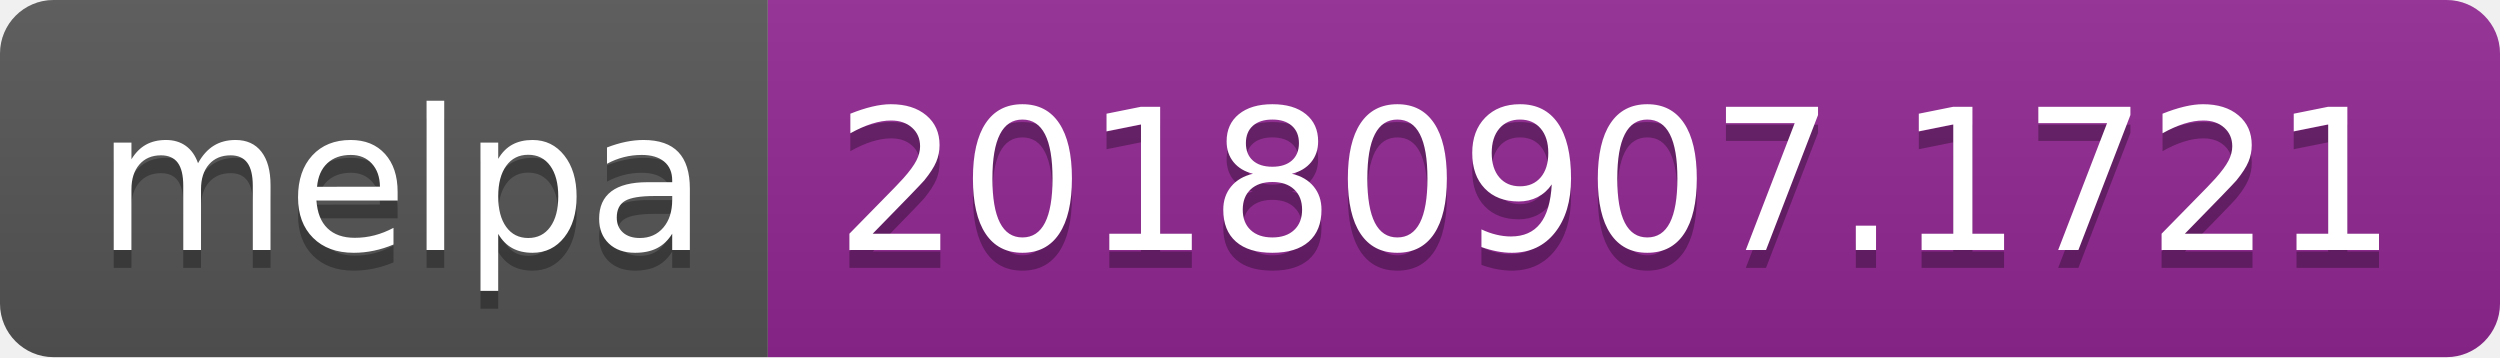
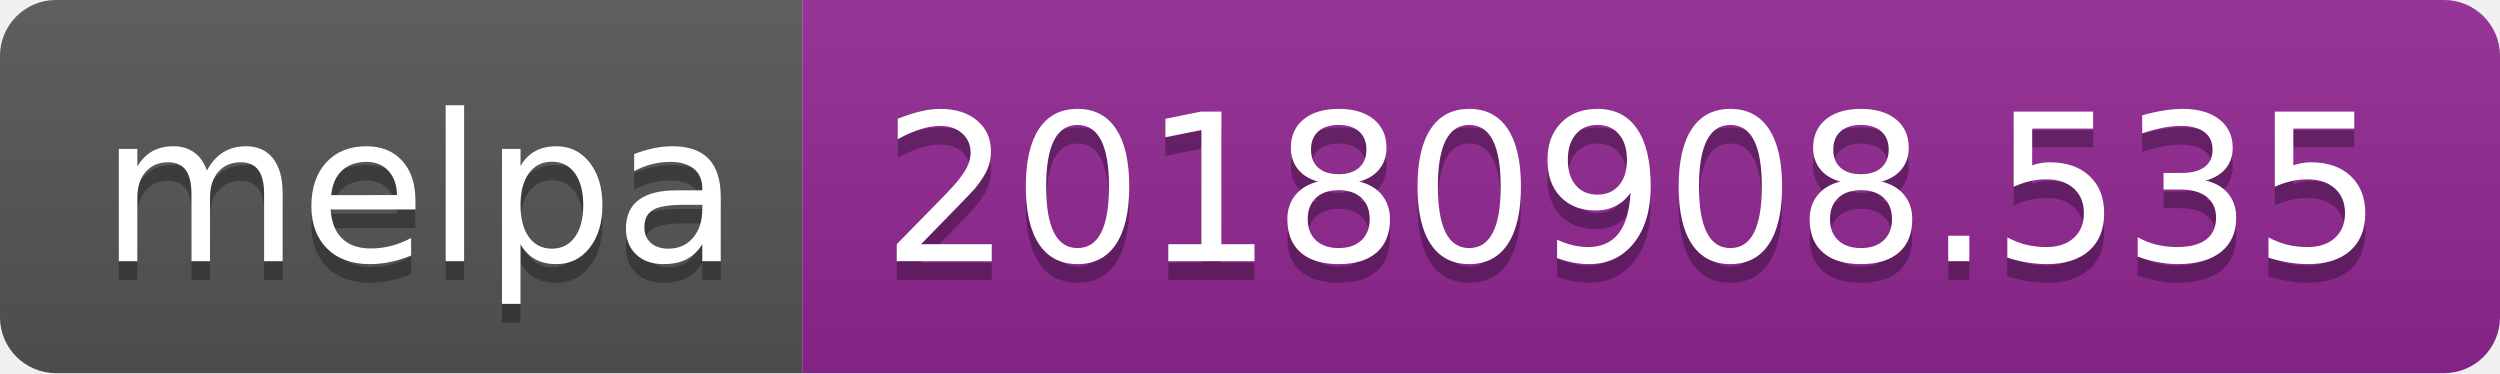
- <svg xmlns="http://www.w3.org/2000/svg" width="140" height="20">
+ <svg xmlns="http://www.w3.org/2000/svg" width="134" height="20">
  <linearGradient id="b" x2="0" y2="100%">
    <stop offset="0" stop-color="#bbb" stop-opacity=".1" />
    <stop offset="1" stop-opacity=".1" />
  </linearGradient>
  <clipPath id="a">
-     <rect width="140" height="20" rx="3" fill="#fff" />
+     <rect width="134" height="20" rx="3" fill="#fff" />
  </clipPath>
  <g clip-path="url(#a)">
    <path fill="#555" d="M0 0h43v20H0z" />
-     <path fill="#922793" d="M43 0h97v20H43z" />
-     <path fill="url(#b)" d="M0 0h140v20H0z" />
+     <path fill="#922793" d="M43 0h91v20H43z" />
+     <path fill="url(#b)" d="M0 0h134v20H0z" />
  </g>
  <g fill="#fff" text-anchor="middle" font-family="DejaVu Sans,Verdana,Geneva,sans-serif" font-size="110">
    <text x="225" y="150" fill="#010101" fill-opacity=".3" transform="scale(.1)" textLength="330">melpa</text>
    <text x="225" y="140" transform="scale(.1)" textLength="330">melpa</text>
-     <text x="905" y="150" fill="#010101" fill-opacity=".3" transform="scale(.1)" textLength="870">20180907.1721</text>
-     <text x="905" y="140" transform="scale(.1)" textLength="870">20180907.1721</text>
+     <text x="875" y="150" fill="#010101" fill-opacity=".3" transform="scale(.1)" textLength="810">20180908.535</text>
+     <text x="875" y="140" transform="scale(.1)" textLength="810">20180908.535</text>
  </g>
</svg>
